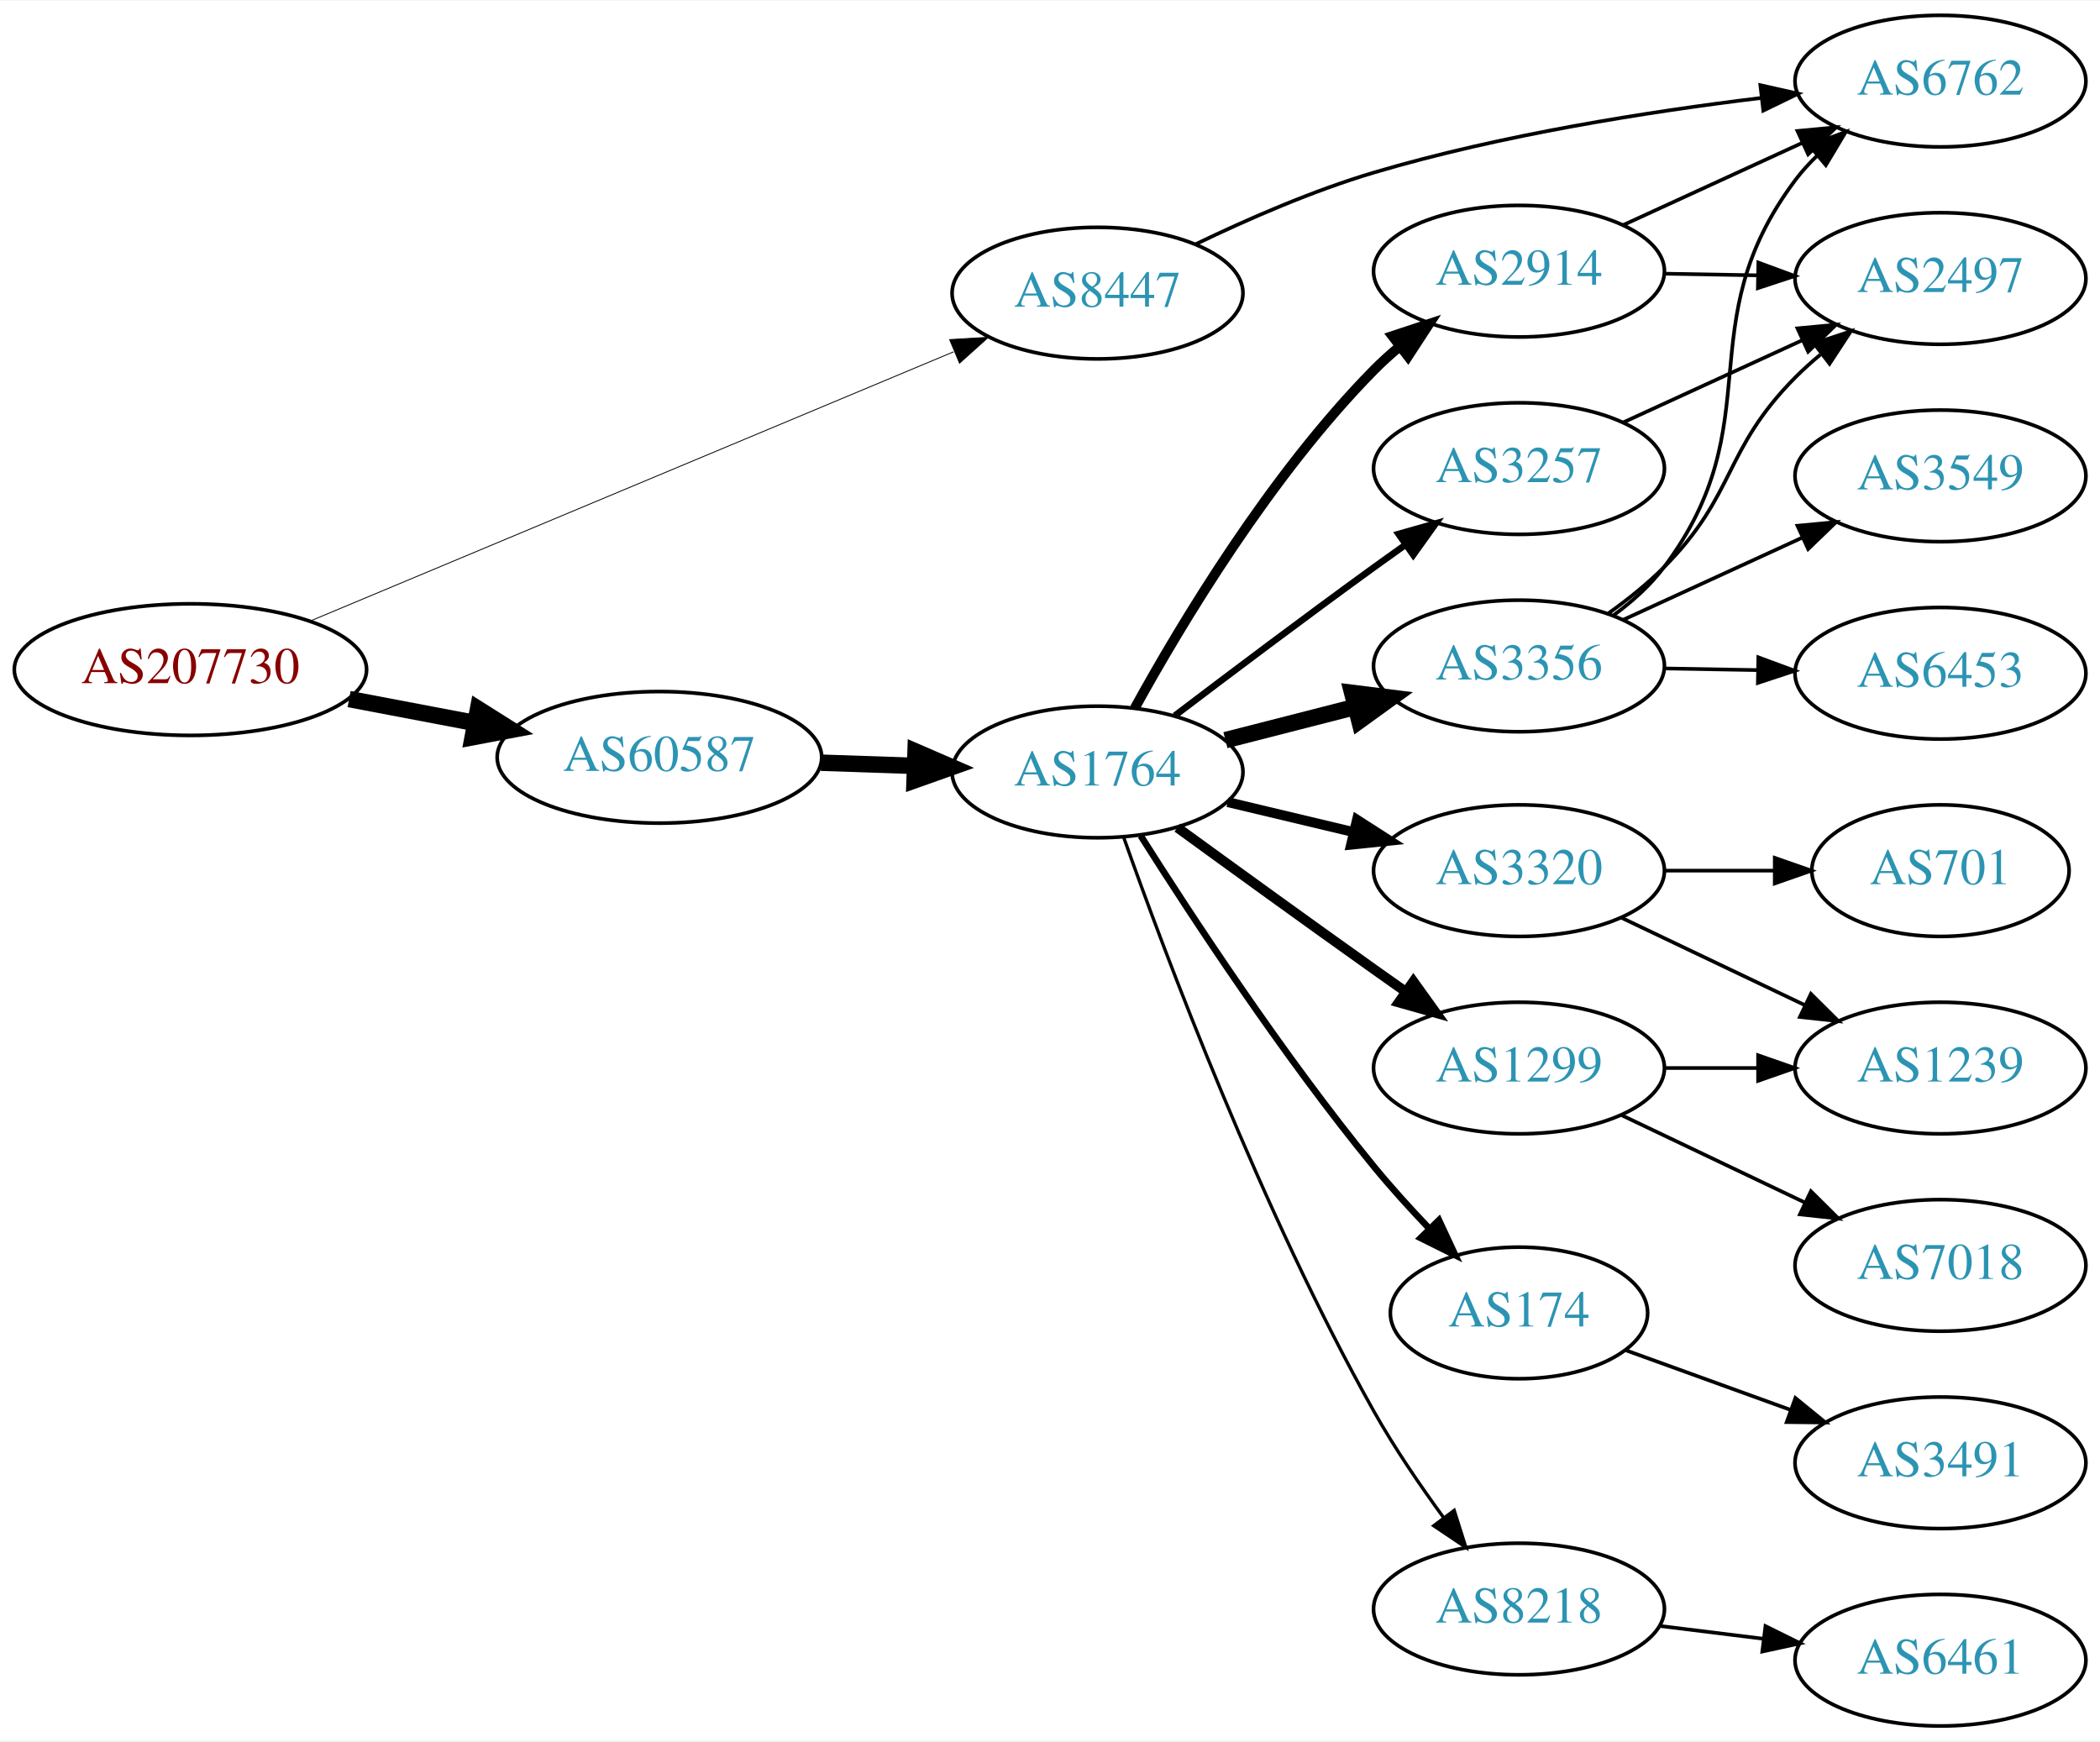
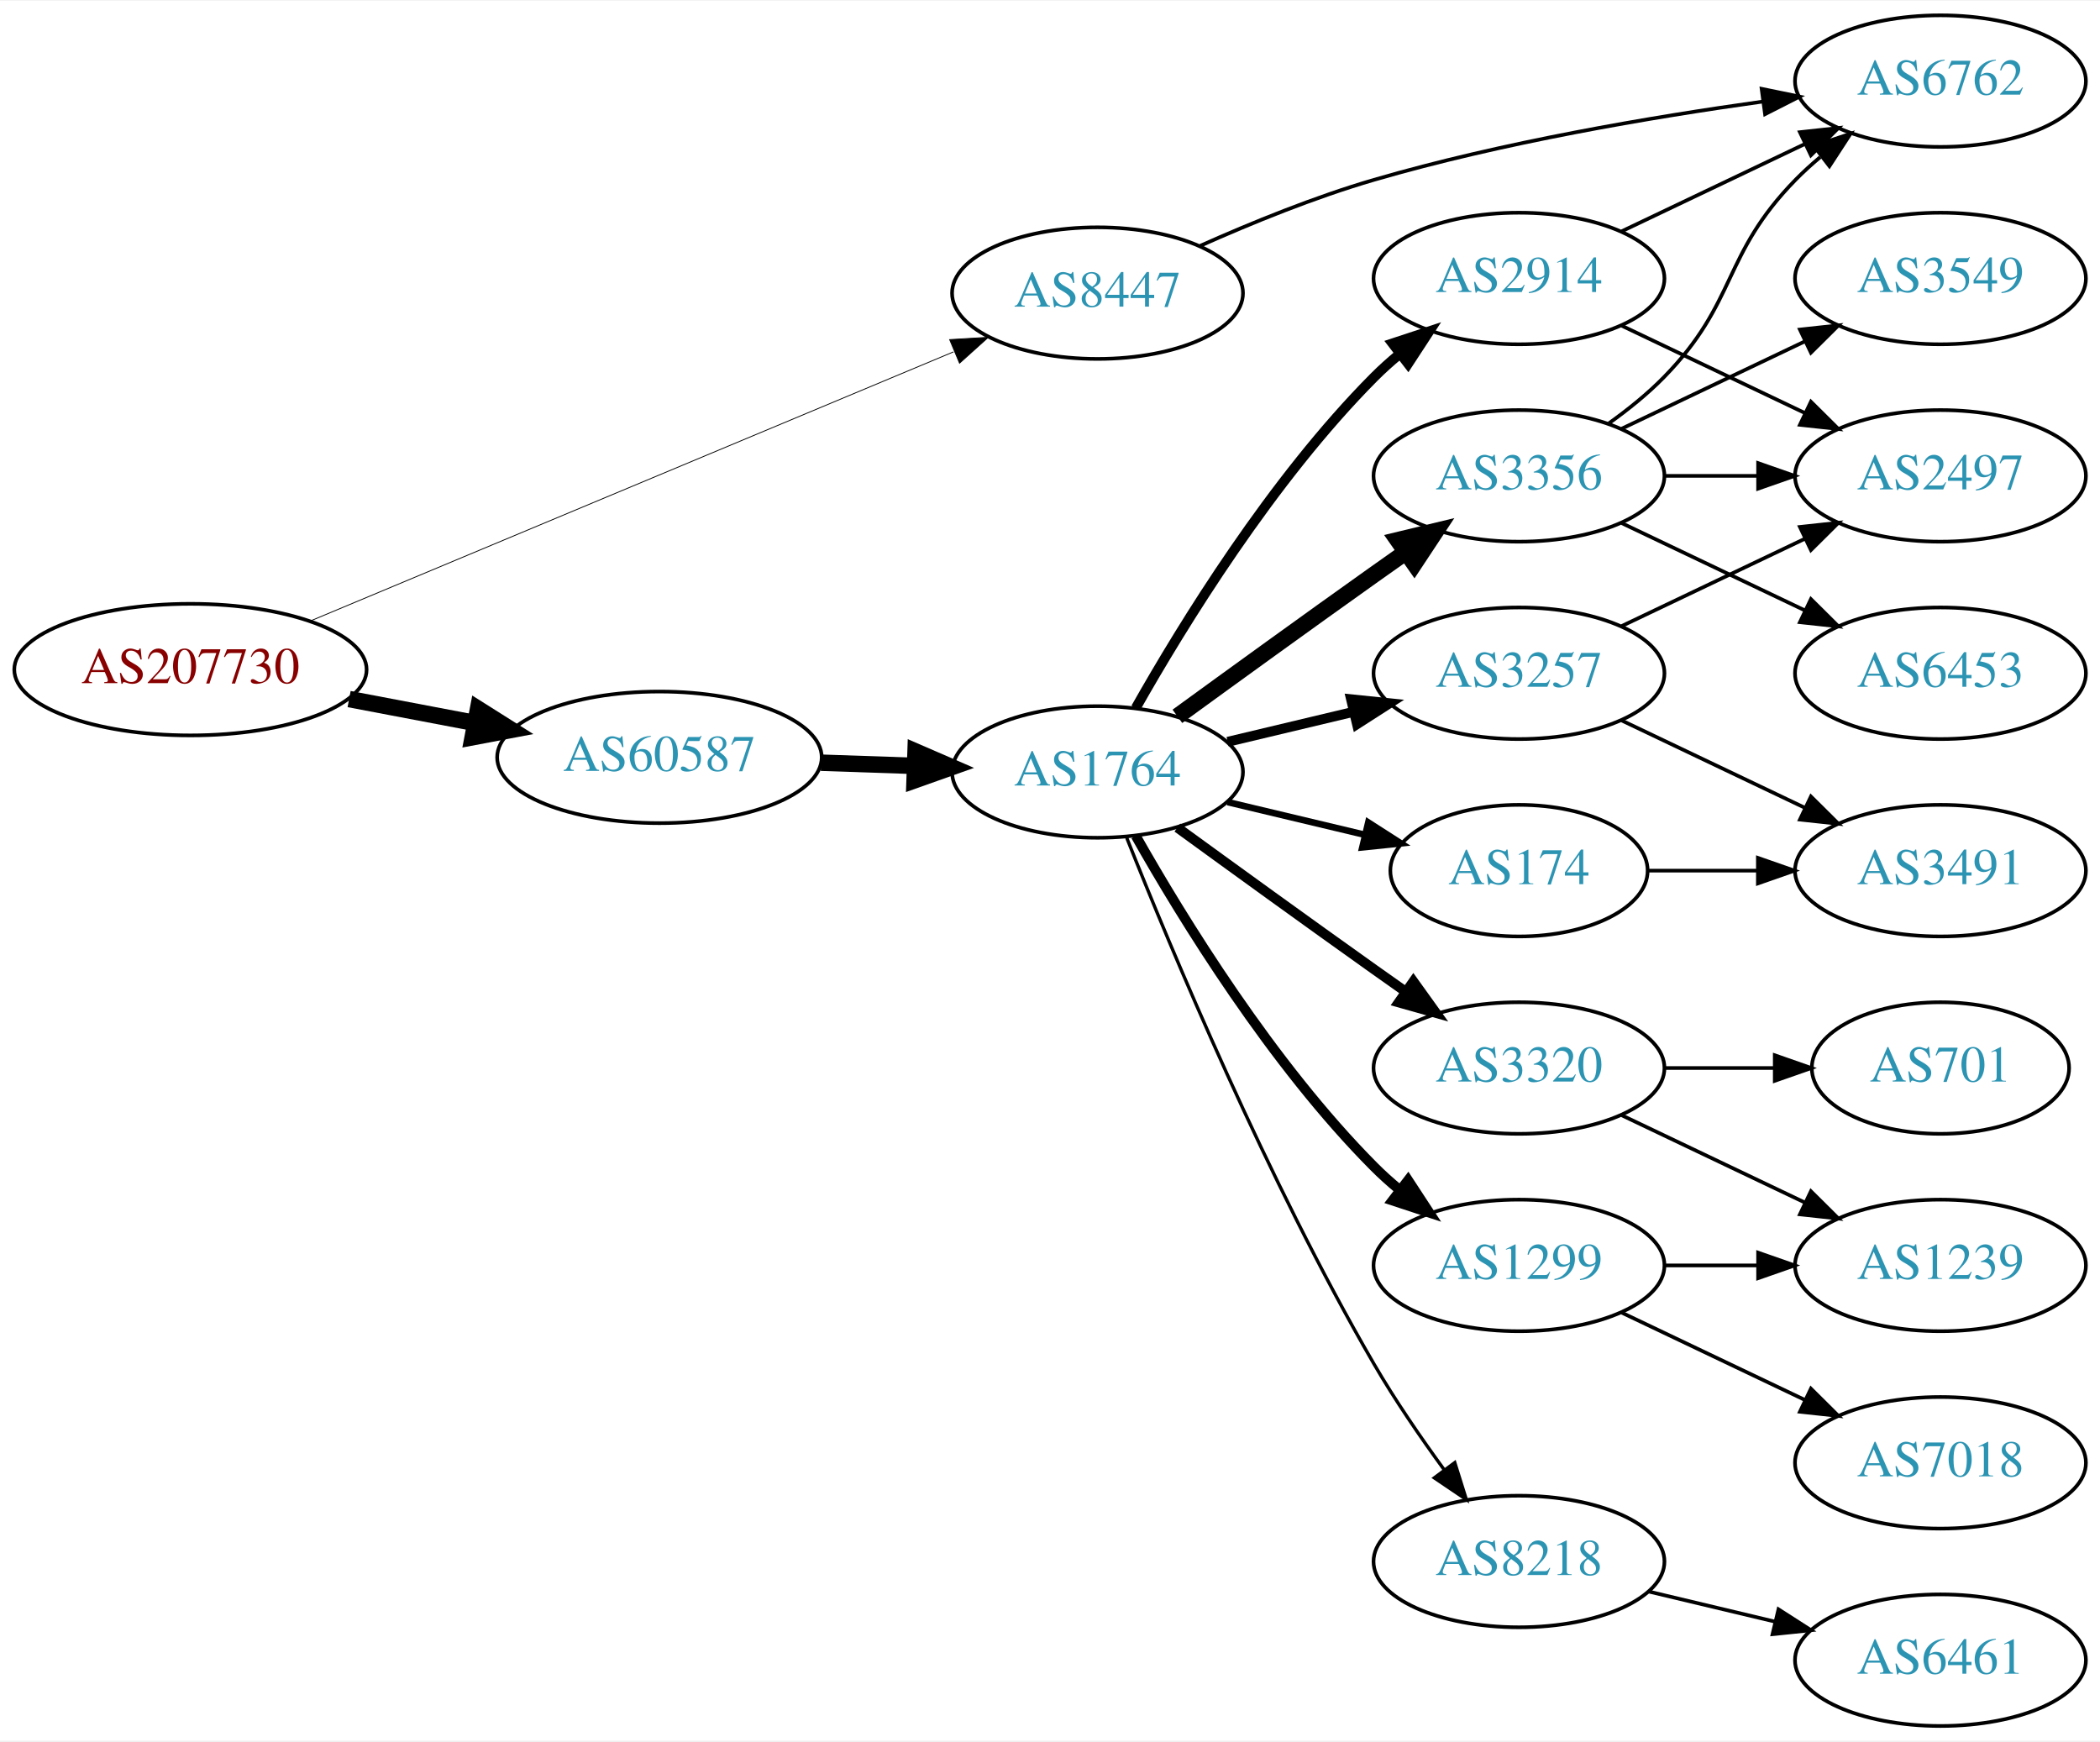
<svg xmlns="http://www.w3.org/2000/svg" xmlns:xlink="http://www.w3.org/1999/xlink" width="574pt" height="476pt" viewBox="0.00 0.00 574.46 476.00">
  <g id="graph0" class="graph" transform="scale(1 1) rotate(0) translate(4 472)">
    <polygon fill="white" stroke="none" points="-4,4 -4,-472 570.463,-472 570.463,4 -4,4" />
    <g id="node1" class="node">
      <g id="a_node1">
        <a xlink:href="/asn/207730" xlink:title="AS207730 ~ Sappi Europe S.A. [AT]">
          <ellipse fill="#ffffff" stroke="black" cx="48.096" cy="-289" rx="48.192" ry="18" />
          <text text-anchor="middle" x="48.096" y="-285.3" font-family="Times,serif" font-size="14.00" fill="#880000">AS207730</text>
        </a>
      </g>
    </g>
    <g id="node2" class="node">
      <g id="a_node2">
        <a xlink:href="/asn/8447" xlink:title="AS8447 ~ A1 Telekom Austria AG [AT]">
          <ellipse fill="#ffffff" stroke="black" cx="296.23" cy="-392" rx="39.794" ry="18" />
          <text text-anchor="middle" x="296.23" y="-388.3" font-family="Times,serif" font-size="14.00" fill="#2c94b3">AS8447</text>
        </a>
      </g>
    </g>
    <g id="edge1" class="edge">
-       <path fill="none" stroke="black" stroke-width="0.237" d="M80.77,-302.255C125.835,-321.113 208.357,-355.646 256.841,-375.935" />
-       <polygon fill="black" stroke="black" stroke-width="0.237" points="255.778,-379.284 266.354,-379.916 258.48,-372.827 255.778,-379.284" />
+       <path fill="none" stroke="black" stroke-width="0.225" d="M80.77,-302.255C125.835,-321.113 208.357,-355.646 256.841,-375.935" />
+       <polygon fill="black" stroke="black" stroke-width="0.225" points="255.778,-379.284 266.354,-379.916 258.48,-372.827 255.778,-379.284" />
    </g>
    <g id="node3" class="node">
      <g id="a_node3">
        <a xlink:href="/asn/60587" xlink:title="AS60587 ~ XINON GmbH [AT]">
          <ellipse fill="#ffffff" stroke="black" cx="176.388" cy="-265" rx="44.393" ry="18" />
          <text text-anchor="middle" x="176.388" y="-261.3" font-family="Times,serif" font-size="14.00" fill="#2c94b3">AS60587</text>
        </a>
      </g>
    </g>
    <g id="edge2" class="edge">
      <path fill="none" stroke="black" stroke-width="4.5" d="M91.5,-280.942C102.585,-278.835 114.629,-276.546 126.041,-274.378" />
      <polygon fill="black" stroke="black" stroke-width="4.5" points="126.777,-278.246 135.866,-272.51 125.307,-270.509 126.777,-278.246" />
    </g>
    <g id="node4" class="node">
      <g id="a_node4">
        <a xlink:href="/asn/6762" xlink:title="AS6762 ~ TELECOM ITALIA SPARKLE S.p.A. [IT]">
          <ellipse fill="#ffffff" stroke="black" cx="526.816" cy="-450" rx="39.794" ry="18" />
          <text text-anchor="middle" x="526.816" y="-446.3" font-family="Times,serif" font-size="14.00" fill="#2c94b3">AS6762</text>
        </a>
      </g>
    </g>
    <g id="edge3" class="edge">
-       <path fill="none" stroke="black" d="M323.211,-405.449C337.284,-412.227 355.169,-420.039 371.877,-425 406.623,-435.317 447.124,-441.68 477.86,-445.403" />
-       <polygon fill="black" stroke="black" points="477.55,-448.891 487.887,-446.567 478.357,-441.937 477.55,-448.891" />
+       <path fill="none" stroke="black" d="M324.36,-404.962C338.298,-411.182 355.71,-418.288 371.877,-423 406.865,-433.199 447.516,-440.128 478.255,-444.411" />
+       <polygon fill="black" stroke="black" points="477.899,-447.895 488.277,-445.763 478.834,-440.958 477.899,-447.895" />
    </g>
    <g id="node5" class="node">
      <g id="a_node5">
        <a xlink:href="/asn/1764" xlink:title="AS1764 ~ NEXTLAYER-AS [AT]">
          <ellipse fill="#ffffff" stroke="black" cx="296.23" cy="-261" rx="39.794" ry="18" />
          <text text-anchor="middle" x="296.23" y="-257.3" font-family="Times,serif" font-size="14.00" fill="#2c94b3">AS1764</text>
        </a>
      </g>
    </g>
    <g id="edge4" class="edge">
      <path fill="none" stroke="black" stroke-width="4.5" d="M220.599,-263.533C228.911,-263.251 237.674,-262.954 246.156,-262.666" />
      <polygon fill="black" stroke="black" stroke-width="4.5" points="246.454,-266.595 256.315,-262.321 246.187,-258.725 246.454,-266.595" />
    </g>
    <g id="node6" class="node">
      <g id="a_node6">
-         <a xlink:href="/asn/2914" xlink:title="AS2914 ~ NTT America, Inc. [US]">
-           <ellipse fill="#ffffff" stroke="black" cx="411.523" cy="-398" rx="39.794" ry="18" />
-           <text text-anchor="middle" x="411.523" y="-394.3" font-family="Times,serif" font-size="14.00" fill="#2c94b3">AS2914</text>
+         <a xlink:href="/asn/3257" xlink:title="AS3257 ~ GTT [DE]">
+           <ellipse fill="#ffffff" stroke="black" cx="411.523" cy="-288" rx="39.794" ry="18" />
+           <text text-anchor="middle" x="411.523" y="-284.3" font-family="Times,serif" font-size="14.00" fill="#2c94b3">AS3257</text>
        </a>
      </g>
    </g>
    <g id="edge5" class="edge">
-       <path fill="none" stroke="black" stroke-width="2.7" d="M306.401,-278.433C319.045,-301.402 343.512,-342.247 371.877,-371 373.978,-373.13 376.268,-375.203 378.649,-377.191" />
-       <polygon fill="black" stroke="black" stroke-width="2.7" points="376.897,-380.259 386.956,-383.584 381.166,-374.711 376.897,-380.259" />
+       <path fill="none" stroke="black" stroke-width="2.7" d="M331.837,-269.248C342.709,-271.838 354.863,-274.735 366.305,-277.462" />
+       <polygon fill="black" stroke="black" stroke-width="2.7" points="365.589,-280.889 376.128,-279.803 367.212,-274.08 365.589,-280.889" />
    </g>
    <g id="node7" class="node">
      <g id="a_node7">
-         <a xlink:href="/asn/1299" xlink:title="AS1299 ~ Telia Carrier [EU]">
-           <ellipse fill="#ffffff" stroke="black" cx="411.523" cy="-180" rx="39.794" ry="18" />
-           <text text-anchor="middle" x="411.523" y="-176.3" font-family="Times,serif" font-size="14.00" fill="#2c94b3">AS1299</text>
+         <a xlink:href="/asn/174" xlink:title="AS174 ~ Cogent Communications [US]">
+           <ellipse fill="#ffffff" stroke="black" cx="411.523" cy="-234" rx="35.194" ry="18" />
+           <text text-anchor="middle" x="411.523" y="-230.3" font-family="Times,serif" font-size="14.00" fill="#2c94b3">AS174</text>
        </a>
      </g>
    </g>
    <g id="edge6" class="edge">
-       <path fill="none" stroke="black" stroke-width="2.7" d="M318.078,-245.778C333.012,-234.909 353.626,-219.975 371.877,-207 374.697,-204.995 377.64,-202.915 380.588,-200.841" />
-       <polygon fill="black" stroke="black" stroke-width="2.7" points="382.634,-203.681 388.813,-195.074 378.616,-197.95 382.634,-203.681" />
+       <path fill="none" stroke="black" stroke-width="1.8" d="M331.837,-252.752C343.632,-249.942 356.937,-246.771 369.204,-243.847" />
+       <polygon fill="black" stroke="black" stroke-width="1.8" points="370.293,-247.186 379.209,-241.463 368.67,-240.376 370.293,-247.186" />
    </g>
    <g id="node8" class="node">
      <g id="a_node8">
        <a xlink:href="/asn/3356" xlink:title="AS3356 ~ Level 3 Parent, LLC [US]">
-           <ellipse fill="#ffffff" stroke="black" cx="411.523" cy="-290" rx="39.794" ry="18" />
-           <text text-anchor="middle" x="411.523" y="-286.3" font-family="Times,serif" font-size="14.00" fill="#2c94b3">AS3356</text>
+           <ellipse fill="#ffffff" stroke="black" cx="411.523" cy="-342" rx="39.794" ry="18" />
+           <text text-anchor="middle" x="411.523" y="-338.3" font-family="Times,serif" font-size="14.00" fill="#2c94b3">AS3356</text>
        </a>
      </g>
    </g>
    <g id="edge7" class="edge">
-       <path fill="none" stroke="black" stroke-width="4.5" d="M331.222,-269.701C342.424,-272.568 355.042,-275.798 366.862,-278.824" />
-       <polygon fill="black" stroke="black" stroke-width="4.5" points="365.891,-282.64 376.555,-281.305 367.844,-275.011 365.891,-282.64" />
+       <path fill="none" stroke="black" stroke-width="4.5" d="M318.078,-276.222C333.012,-287.091 353.626,-302.025 371.877,-315 374.697,-317.005 377.64,-319.085 380.588,-321.159" />
+       <polygon fill="black" stroke="black" stroke-width="4.5" points="378.364,-324.409 388.813,-326.926 382.885,-317.961 378.364,-324.409" />
    </g>
    <g id="node9" class="node">
      <g id="a_node9">
-         <a xlink:href="/asn/3320" xlink:title="AS3320 ~ DTAG [DE]">
-           <ellipse fill="#ffffff" stroke="black" cx="411.523" cy="-234" rx="39.794" ry="18" />
-           <text text-anchor="middle" x="411.523" y="-230.3" font-family="Times,serif" font-size="14.00" fill="#2c94b3">AS3320</text>
+         <a xlink:href="/asn/1299" xlink:title="AS1299 ~ Telia Carrier [EU]">
+           <ellipse fill="#ffffff" stroke="black" cx="411.523" cy="-126" rx="39.794" ry="18" />
+           <text text-anchor="middle" x="411.523" y="-122.3" font-family="Times,serif" font-size="14.00" fill="#2c94b3">AS1299</text>
        </a>
      </g>
    </g>
    <g id="edge8" class="edge">
-       <path fill="none" stroke="black" stroke-width="2.7" d="M331.837,-252.752C342.709,-250.162 354.863,-247.265 366.305,-244.538" />
-       <polygon fill="black" stroke="black" stroke-width="2.7" points="367.212,-247.92 376.128,-242.197 365.589,-241.111 367.212,-247.92" />
+       <path fill="none" stroke="black" stroke-width="2.7" d="M306.69,-243.51C319.472,-220.904 343.904,-181.114 371.877,-153 373.987,-150.879 376.283,-148.812 378.669,-146.829" />
+       <polygon fill="black" stroke="black" stroke-width="2.7" points="381.184,-149.31 386.984,-140.444 376.921,-143.758 381.184,-149.31" />
    </g>
    <g id="node10" class="node">
      <g id="a_node10">
-         <a xlink:href="/asn/3257" xlink:title="AS3257 ~ GTT [DE]">
-           <ellipse fill="#ffffff" stroke="black" cx="411.523" cy="-344" rx="39.794" ry="18" />
-           <text text-anchor="middle" x="411.523" y="-340.3" font-family="Times,serif" font-size="14.00" fill="#2c94b3">AS3257</text>
+         <a xlink:href="/asn/3320" xlink:title="AS3320 ~ DTAG [DE]">
+           <ellipse fill="#ffffff" stroke="black" cx="411.523" cy="-180" rx="39.794" ry="18" />
+           <text text-anchor="middle" x="411.523" y="-176.3" font-family="Times,serif" font-size="14.00" fill="#2c94b3">AS3320</text>
        </a>
      </g>
    </g>
    <g id="edge9" class="edge">
-       <path fill="none" stroke="black" stroke-width="1.8" d="M317.369,-276.398C332.314,-287.753 353.243,-303.508 371.877,-317 374.68,-319.03 377.611,-321.125 380.552,-323.21" />
-       <polygon fill="black" stroke="black" stroke-width="1.8" points="378.574,-326.098 388.766,-328.991 382.603,-320.373 378.574,-326.098" />
+       <path fill="none" stroke="black" stroke-width="2.7" d="M318.078,-245.778C333.012,-234.909 353.626,-219.975 371.877,-207 374.697,-204.995 377.64,-202.915 380.588,-200.841" />
+       <polygon fill="black" stroke="black" stroke-width="2.7" points="382.634,-203.681 388.813,-195.074 378.616,-197.95 382.634,-203.681" />
    </g>
    <g id="node11" class="node">
      <g id="a_node11">
-         <a xlink:href="/asn/174" xlink:title="AS174 ~ Cogent Communications [US]">
-           <ellipse fill="#ffffff" stroke="black" cx="411.523" cy="-113" rx="35.194" ry="18" />
-           <text text-anchor="middle" x="411.523" y="-109.3" font-family="Times,serif" font-size="14.00" fill="#2c94b3">AS174</text>
+         <a xlink:href="/asn/2914" xlink:title="AS2914 ~ NTT America, Inc. [US]">
+           <ellipse fill="#ffffff" stroke="black" cx="411.523" cy="-396" rx="39.794" ry="18" />
+           <text text-anchor="middle" x="411.523" y="-392.3" font-family="Times,serif" font-size="14.00" fill="#2c94b3">AS2914</text>
        </a>
      </g>
    </g>
    <g id="edge10" class="edge">
-       <path fill="none" stroke="black" stroke-width="1.8" d="M308.041,-243.541C321.873,-221.653 347.029,-183.323 371.877,-153 376.482,-147.38 381.719,-141.607 386.819,-136.258" />
-       <polygon fill="black" stroke="black" stroke-width="1.8" points="389.626,-138.393 394.102,-128.79 384.614,-133.505 389.626,-138.393" />
+       <path fill="none" stroke="black" stroke-width="2.7" d="M306.69,-278.49C319.472,-301.096 343.904,-340.886 371.877,-369 373.987,-371.121 376.283,-373.188 378.669,-375.171" />
+       <polygon fill="black" stroke="black" stroke-width="2.7" points="376.921,-378.242 386.984,-381.556 381.184,-372.69 376.921,-378.242" />
    </g>
    <g id="node12" class="node">
      <g id="a_node12">
        <a xlink:href="/asn/8218" xlink:title="AS8218 ~ legacy Neotelecoms [FR]">
-           <ellipse fill="#ffffff" stroke="black" cx="411.523" cy="-32" rx="39.794" ry="18" />
-           <text text-anchor="middle" x="411.523" y="-28.3" font-family="Times,serif" font-size="14.00" fill="#2c94b3">AS8218</text>
+           <ellipse fill="#ffffff" stroke="black" cx="411.523" cy="-45" rx="39.794" ry="18" />
+           <text text-anchor="middle" x="411.523" y="-41.3" font-family="Times,serif" font-size="14.00" fill="#2c94b3">AS8218</text>
        </a>
      </g>
    </g>
    <g id="edge11" class="edge">
-       <path fill="none" stroke="black" stroke-width="0.9" d="M303.333,-243.266C314.762,-210.973 341.04,-140.849 371.877,-86 377.443,-76.1 384.448,-65.823 390.961,-56.924" />
-       <polygon fill="black" stroke="black" stroke-width="0.9" points="393.797,-58.975 396.99,-48.873 388.194,-54.779 393.797,-58.975" />
+       <path fill="none" stroke="black" stroke-width="0.9" d="M304.234,-242.949C316.36,-212.43 342.778,-149.067 371.877,-99 377.584,-89.181 384.621,-78.922 391.121,-70.016" />
+       <polygon fill="black" stroke="black" stroke-width="0.9" points="393.961,-72.061 397.126,-61.95 388.346,-67.881 393.961,-72.061" />
+     </g>
+     <g id="node16" class="node">
+       <g id="a_node16">
+         <a xlink:href="/asn/2497" xlink:title="AS2497 ~ Internet Initiative Japan Inc. [JP]">
+           <ellipse fill="#ffffff" stroke="black" cx="526.816" cy="-342" rx="39.794" ry="18" />
+           <text text-anchor="middle" x="526.816" y="-338.3" font-family="Times,serif" font-size="14.00" fill="#2c94b3">AS2497</text>
+         </a>
+       </g>
+     </g>
+     <g id="edge22" class="edge">
+       <path fill="none" stroke="black" d="M439.66,-300.934C454.654,-308.081 473.475,-317.052 489.698,-324.785" />
+       <polygon fill="black" stroke="black" points="488.368,-328.028 498.901,-329.171 491.38,-321.709 488.368,-328.028" />
+     </g>
+     <g id="node18" class="node">
+       <g id="a_node18">
+         <a xlink:href="/asn/3491" xlink:title="AS3491 ~ PCCW Global, Inc. [US]">
+           <ellipse fill="#ffffff" stroke="black" cx="526.816" cy="-234" rx="39.794" ry="18" />
+           <text text-anchor="middle" x="526.816" y="-230.3" font-family="Times,serif" font-size="14.00" fill="#2c94b3">AS3491</text>
+         </a>
+       </g>
    </g>
    <g id="edge21" class="edge">
-       <path fill="none" stroke="black" d="M439.948,-410.588C454.729,-417.372 473.165,-425.834 489.161,-433.176" />
-       <polygon fill="black" stroke="black" points="487.702,-436.357 498.251,-437.348 490.622,-429.995 487.702,-436.357" />
+       <path fill="none" stroke="black" d="M439.66,-275.066C454.654,-267.919 473.475,-258.948 489.698,-251.215" />
+       <polygon fill="black" stroke="black" points="491.38,-254.291 498.901,-246.829 488.368,-247.972 491.38,-254.291" />
+     </g>
+     <g id="edge20" class="edge">
+       <path fill="none" stroke="black" d="M446.822,-234C456.199,-234 466.55,-234 476.584,-234" />
+       <polygon fill="black" stroke="black" points="476.873,-237.5 486.873,-234 476.873,-230.5 476.873,-237.5" />
+     </g>
+     <g id="edge15" class="edge">
+       <path fill="none" stroke="black" d="M436.117,-356.389C441.373,-360.148 446.705,-364.437 451.17,-369 471.342,-389.617 466.997,-402.383 487.17,-423 489.262,-425.139 491.546,-427.218 493.922,-429.21" />
+       <polygon fill="black" stroke="black" points="492.166,-432.275 502.222,-435.611 496.441,-426.732 492.166,-432.275" />
+     </g>
+     <g id="node15" class="node">
+       <g id="a_node15">
+         <a xlink:href="/asn/3549" xlink:title="AS3549 ~ Level 3 Parent, LLC [US]">
+           <ellipse fill="#ffffff" stroke="black" cx="526.816" cy="-396" rx="39.794" ry="18" />
+           <text text-anchor="middle" x="526.816" y="-392.3" font-family="Times,serif" font-size="14.00" fill="#2c94b3">AS3549</text>
+         </a>
+       </g>
+     </g>
+     <g id="edge14" class="edge">
+       <path fill="none" stroke="black" d="M439.66,-354.934C454.654,-362.081 473.475,-371.052 489.698,-378.785" />
+       <polygon fill="black" stroke="black" points="488.368,-382.028 498.901,-383.171 491.38,-375.709 488.368,-382.028" />
+     </g>
+     <g id="edge16" class="edge">
+       <path fill="none" stroke="black" d="M451.195,-342C459.398,-342 468.162,-342 476.694,-342" />
+       <polygon fill="black" stroke="black" points="476.934,-345.5 486.934,-342 476.933,-338.5 476.934,-345.5" />
    </g>
    <g id="node17" class="node">
      <g id="a_node17">
-         <a xlink:href="/asn/2497" xlink:title="AS2497 ~ Internet Initiative Japan Inc. [JP]">
-           <ellipse fill="#ffffff" stroke="black" cx="526.816" cy="-396" rx="39.794" ry="18" />
-           <text text-anchor="middle" x="526.816" y="-392.3" font-family="Times,serif" font-size="14.00" fill="#2c94b3">AS2497</text>
-         </a>
-       </g>
-     </g>
-     <g id="edge22" class="edge">
-       <path fill="none" stroke="black" d="M451.195,-397.317C459.398,-397.172 468.162,-397.018 476.694,-396.867" />
-       <polygon fill="black" stroke="black" points="476.997,-400.362 486.934,-396.686 476.873,-393.364 476.997,-400.362" />
+         <a xlink:href="/asn/6453" xlink:title="AS6453 ~ TATA COMMUNICATIONS (AMERICA) INC [US]">
+           <ellipse fill="#ffffff" stroke="black" cx="526.816" cy="-288" rx="39.794" ry="18" />
+           <text text-anchor="middle" x="526.816" y="-284.3" font-family="Times,serif" font-size="14.00" fill="#2c94b3">AS6453</text>
+         </a>
+       </g>
+     </g>
+     <g id="edge17" class="edge">
+       <path fill="none" stroke="black" d="M439.66,-329.066C454.654,-321.919 473.475,-312.948 489.698,-305.215" />
+       <polygon fill="black" stroke="black" points="491.38,-308.291 498.901,-300.829 488.368,-301.972 491.38,-308.291" />
+     </g>
+     <g id="node14" class="node">
+       <g id="a_node14">
+         <a xlink:href="/asn/1239" xlink:title="AS1239 ~ Sprint [US]">
+           <ellipse fill="#ffffff" stroke="black" cx="526.816" cy="-126" rx="39.794" ry="18" />
+           <text text-anchor="middle" x="526.816" y="-122.3" font-family="Times,serif" font-size="14.00" fill="#2c94b3">AS1239</text>
+         </a>
+       </g>
+     </g>
+     <g id="edge23" class="edge">
+       <path fill="none" stroke="black" d="M451.195,-126C459.398,-126 468.162,-126 476.694,-126" />
+       <polygon fill="black" stroke="black" points="476.934,-129.5 486.934,-126 476.933,-122.5 476.934,-129.5" />
+     </g>
+     <g id="node19" class="node">
+       <g id="a_node19">
+         <a xlink:href="/asn/7018" xlink:title="AS7018 ~ AT&amp;T Services, Inc. [US]">
+           <ellipse fill="#ffffff" stroke="black" cx="526.816" cy="-72" rx="39.794" ry="18" />
+           <text text-anchor="middle" x="526.816" y="-68.3" font-family="Times,serif" font-size="14.00" fill="#2c94b3">AS7018</text>
+         </a>
+       </g>
+     </g>
+     <g id="edge24" class="edge">
+       <path fill="none" stroke="black" d="M439.66,-113.066C454.654,-105.919 473.475,-96.948 489.698,-89.215" />
+       <polygon fill="black" stroke="black" points="491.38,-92.291 498.901,-84.829 488.368,-85.972 491.38,-92.291" />
    </g>
    <g id="node13" class="node">
      <g id="a_node13">
-         <a xlink:href="/asn/1239" xlink:title="AS1239 ~ Sprint [US]">
-           <ellipse fill="#ffffff" stroke="black" cx="526.816" cy="-180" rx="39.794" ry="18" />
-           <text text-anchor="middle" x="526.816" y="-176.3" font-family="Times,serif" font-size="14.00" fill="#2c94b3">AS1239</text>
+         <a xlink:href="/asn/701" xlink:title="AS701 ~ UUNET [US]">
+           <ellipse fill="#ffffff" stroke="black" cx="526.816" cy="-180" rx="35.194" ry="18" />
+           <text text-anchor="middle" x="526.816" y="-176.3" font-family="Times,serif" font-size="14.00" fill="#2c94b3">AS701</text>
        </a>
      </g>
    </g>
    <g id="edge12" class="edge">
-       <path fill="none" stroke="black" d="M451.195,-180C459.398,-180 468.162,-180 476.694,-180" />
-       <polygon fill="black" stroke="black" points="476.934,-183.5 486.934,-180 476.933,-176.5 476.934,-183.5" />
-     </g>
-     <g id="node14" class="node">
-       <g id="a_node14">
-         <a xlink:href="/asn/7018" xlink:title="AS7018 ~ AT&amp;T Services, Inc. [US]">
-           <ellipse fill="#ffffff" stroke="black" cx="526.816" cy="-126" rx="39.794" ry="18" />
-           <text text-anchor="middle" x="526.816" y="-122.3" font-family="Times,serif" font-size="14.00" fill="#2c94b3">AS7018</text>
-         </a>
-       </g>
+       <path fill="none" stroke="black" d="M451.195,-180C460.901,-180 471.391,-180 481.354,-180" />
+       <polygon fill="black" stroke="black" points="481.491,-183.5 491.491,-180 481.49,-176.5 481.491,-183.5" />
    </g>
    <g id="edge13" class="edge">
      <path fill="none" stroke="black" d="M439.66,-167.066C454.654,-159.919 473.475,-150.948 489.698,-143.215" />
      <polygon fill="black" stroke="black" points="491.38,-146.291 498.901,-138.829 488.368,-139.972 491.38,-146.291" />
    </g>
-     <g id="edge16" class="edge">
-       <path fill="none" stroke="black" d="M437.433,-303.897C442.51,-307.626 447.434,-312.026 451.17,-317 481.049,-356.783 457.29,-383.217 487.17,-423 488.921,-425.331 490.933,-427.537 493.099,-429.606" />
-       <polygon fill="black" stroke="black" points="490.981,-432.396 500.906,-436.103 495.458,-427.016 490.981,-432.396" />
-     </g>
-     <g id="node15" class="node">
-       <g id="a_node15">
-         <a xlink:href="/asn/3549" xlink:title="AS3549 ~ Level 3 Parent, LLC [US]">
-           <ellipse fill="#ffffff" stroke="black" cx="526.816" cy="-342" rx="39.794" ry="18" />
-           <text text-anchor="middle" x="526.816" y="-338.3" font-family="Times,serif" font-size="14.00" fill="#2c94b3">AS3549</text>
-         </a>
-       </g>
-     </g>
-     <g id="edge14" class="edge">
-       <path fill="none" stroke="black" d="M439.948,-302.588C454.729,-309.372 473.165,-317.834 489.161,-325.176" />
-       <polygon fill="black" stroke="black" points="487.702,-328.357 498.251,-329.348 490.622,-321.995 487.702,-328.357" />
-     </g>
-     <g id="node16" class="node">
-       <g id="a_node16">
-         <a xlink:href="/asn/6453" xlink:title="AS6453 ~ TATA COMMUNICATIONS (AMERICA) INC [US]">
-           <ellipse fill="#ffffff" stroke="black" cx="526.816" cy="-288" rx="39.794" ry="18" />
-           <text text-anchor="middle" x="526.816" y="-284.3" font-family="Times,serif" font-size="14.00" fill="#2c94b3">AS6453</text>
-         </a>
-       </g>
-     </g>
-     <g id="edge15" class="edge">
-       <path fill="none" stroke="black" d="M451.195,-289.317C459.398,-289.172 468.162,-289.018 476.694,-288.867" />
-       <polygon fill="black" stroke="black" points="476.997,-292.362 486.934,-288.686 476.873,-285.364 476.997,-292.362" />
-     </g>
-     <g id="edge17" class="edge">
-       <path fill="none" stroke="black" d="M436.059,-304.447C441.318,-308.202 446.665,-312.476 451.17,-317 471.003,-336.919 467.336,-349.081 487.17,-369 489.281,-371.121 491.578,-373.186 493.964,-375.169" />
-       <polygon fill="black" stroke="black" points="492.216,-378.24 502.28,-381.553 496.479,-372.688 492.216,-378.24" />
+     <g id="edge18" class="edge">
+       <path fill="none" stroke="black" d="M439.66,-408.934C454.654,-416.081 473.475,-425.052 489.698,-432.785" />
+       <polygon fill="black" stroke="black" points="488.368,-436.028 498.901,-437.171 491.38,-429.709 488.368,-436.028" />
    </g>
    <g id="edge19" class="edge">
-       <path fill="none" stroke="black" d="M439.66,-221.066C454.654,-213.919 473.475,-204.948 489.698,-197.215" />
-       <polygon fill="black" stroke="black" points="491.38,-200.291 498.901,-192.829 488.368,-193.972 491.38,-200.291" />
-     </g>
-     <g id="node18" class="node">
-       <g id="a_node18">
-         <a xlink:href="/asn/701" xlink:title="AS701 ~ UUNET [US]">
-           <ellipse fill="#ffffff" stroke="black" cx="526.816" cy="-234" rx="35.194" ry="18" />
-           <text text-anchor="middle" x="526.816" y="-230.3" font-family="Times,serif" font-size="14.00" fill="#2c94b3">AS701</text>
-         </a>
-       </g>
-     </g>
-     <g id="edge18" class="edge">
-       <path fill="none" stroke="black" d="M451.195,-234C460.901,-234 471.391,-234 481.354,-234" />
-       <polygon fill="black" stroke="black" points="481.491,-237.5 491.491,-234 481.49,-230.5 481.491,-237.5" />
-     </g>
-     <g id="edge20" class="edge">
-       <path fill="none" stroke="black" d="M439.948,-356.588C454.729,-363.372 473.165,-371.834 489.161,-379.176" />
-       <polygon fill="black" stroke="black" points="487.702,-382.357 498.251,-383.348 490.622,-375.995 487.702,-382.357" />
+       <path fill="none" stroke="black" d="M439.66,-383.066C454.654,-375.919 473.475,-366.948 489.698,-359.215" />
+       <polygon fill="black" stroke="black" points="491.38,-362.291 498.901,-354.829 488.368,-355.972 491.38,-362.291" />
    </g>
    <g id="node20" class="node">
      <g id="a_node20">
-         <a xlink:href="/asn/3491" xlink:title="AS3491 ~ PCCW Global, Inc. [US]">
-           <ellipse fill="#ffffff" stroke="black" cx="526.816" cy="-72" rx="39.794" ry="18" />
-           <text text-anchor="middle" x="526.816" y="-68.3" font-family="Times,serif" font-size="14.00" fill="#2c94b3">AS3491</text>
-         </a>
-       </g>
-     </g>
-     <g id="edge24" class="edge">
-       <path fill="none" stroke="black" d="M440.528,-102.865C454.181,-97.924 470.846,-91.893 485.811,-86.478" />
-       <polygon fill="black" stroke="black" points="487.139,-89.719 495.351,-83.025 484.757,-83.137 487.139,-89.719" />
-     </g>
-     <g id="node19" class="node">
-       <g id="a_node19">
-         <a xlink:href="/asn/6461" xlink:title="AS6461 ~ ZAYO-6461 [US]">
+         <a xlink:href="/asn/6461" xlink:title="AS6461 ~ Zayo Bandwidth [US]">
          <ellipse fill="#ffffff" stroke="black" cx="526.816" cy="-18" rx="39.794" ry="18" />
          <text text-anchor="middle" x="526.816" y="-14.3" font-family="Times,serif" font-size="14.00" fill="#2c94b3">AS6461</text>
        </a>
      </g>
    </g>
-     <g id="edge23" class="edge">
-       <path fill="none" stroke="black" d="M449.933,-27.377C459.021,-26.254 468.859,-25.038 478.343,-23.866" />
-       <polygon fill="black" stroke="black" points="478.95,-27.318 488.445,-22.618 478.091,-20.371 478.95,-27.318" />
+     <g id="edge25" class="edge">
+       <path fill="none" stroke="black" d="M447.13,-36.752C458.002,-34.162 470.156,-31.265 481.598,-28.538" />
+       <polygon fill="black" stroke="black" points="482.505,-31.92 491.421,-26.197 480.882,-25.111 482.505,-31.92" />
    </g>
  </g>
</svg>
